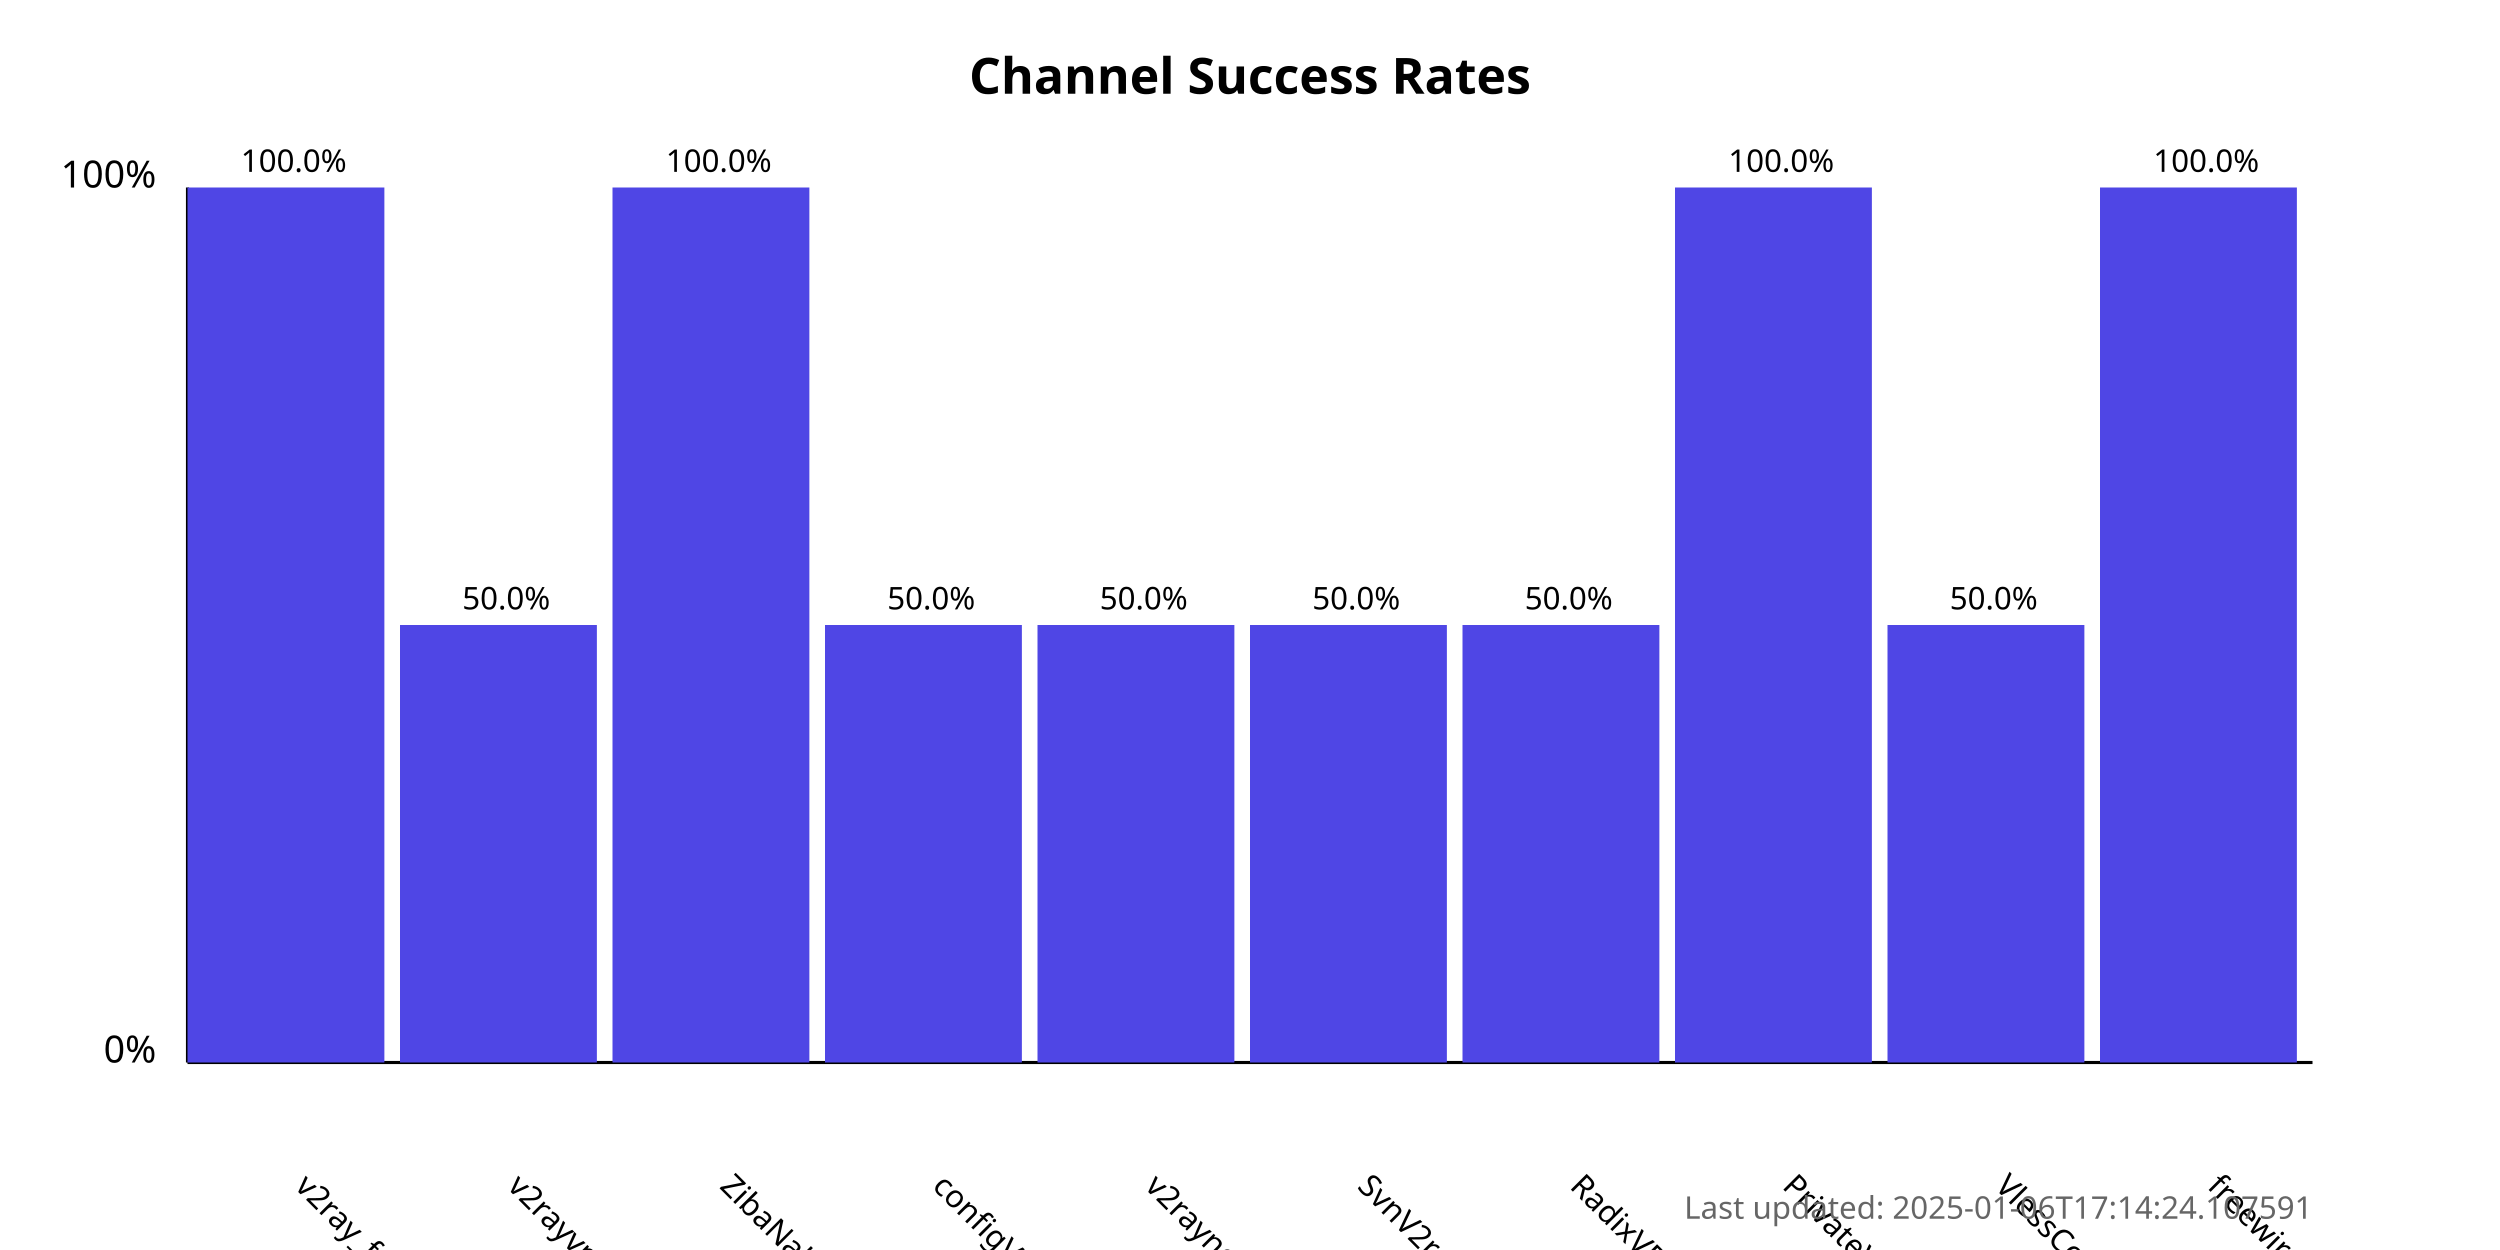
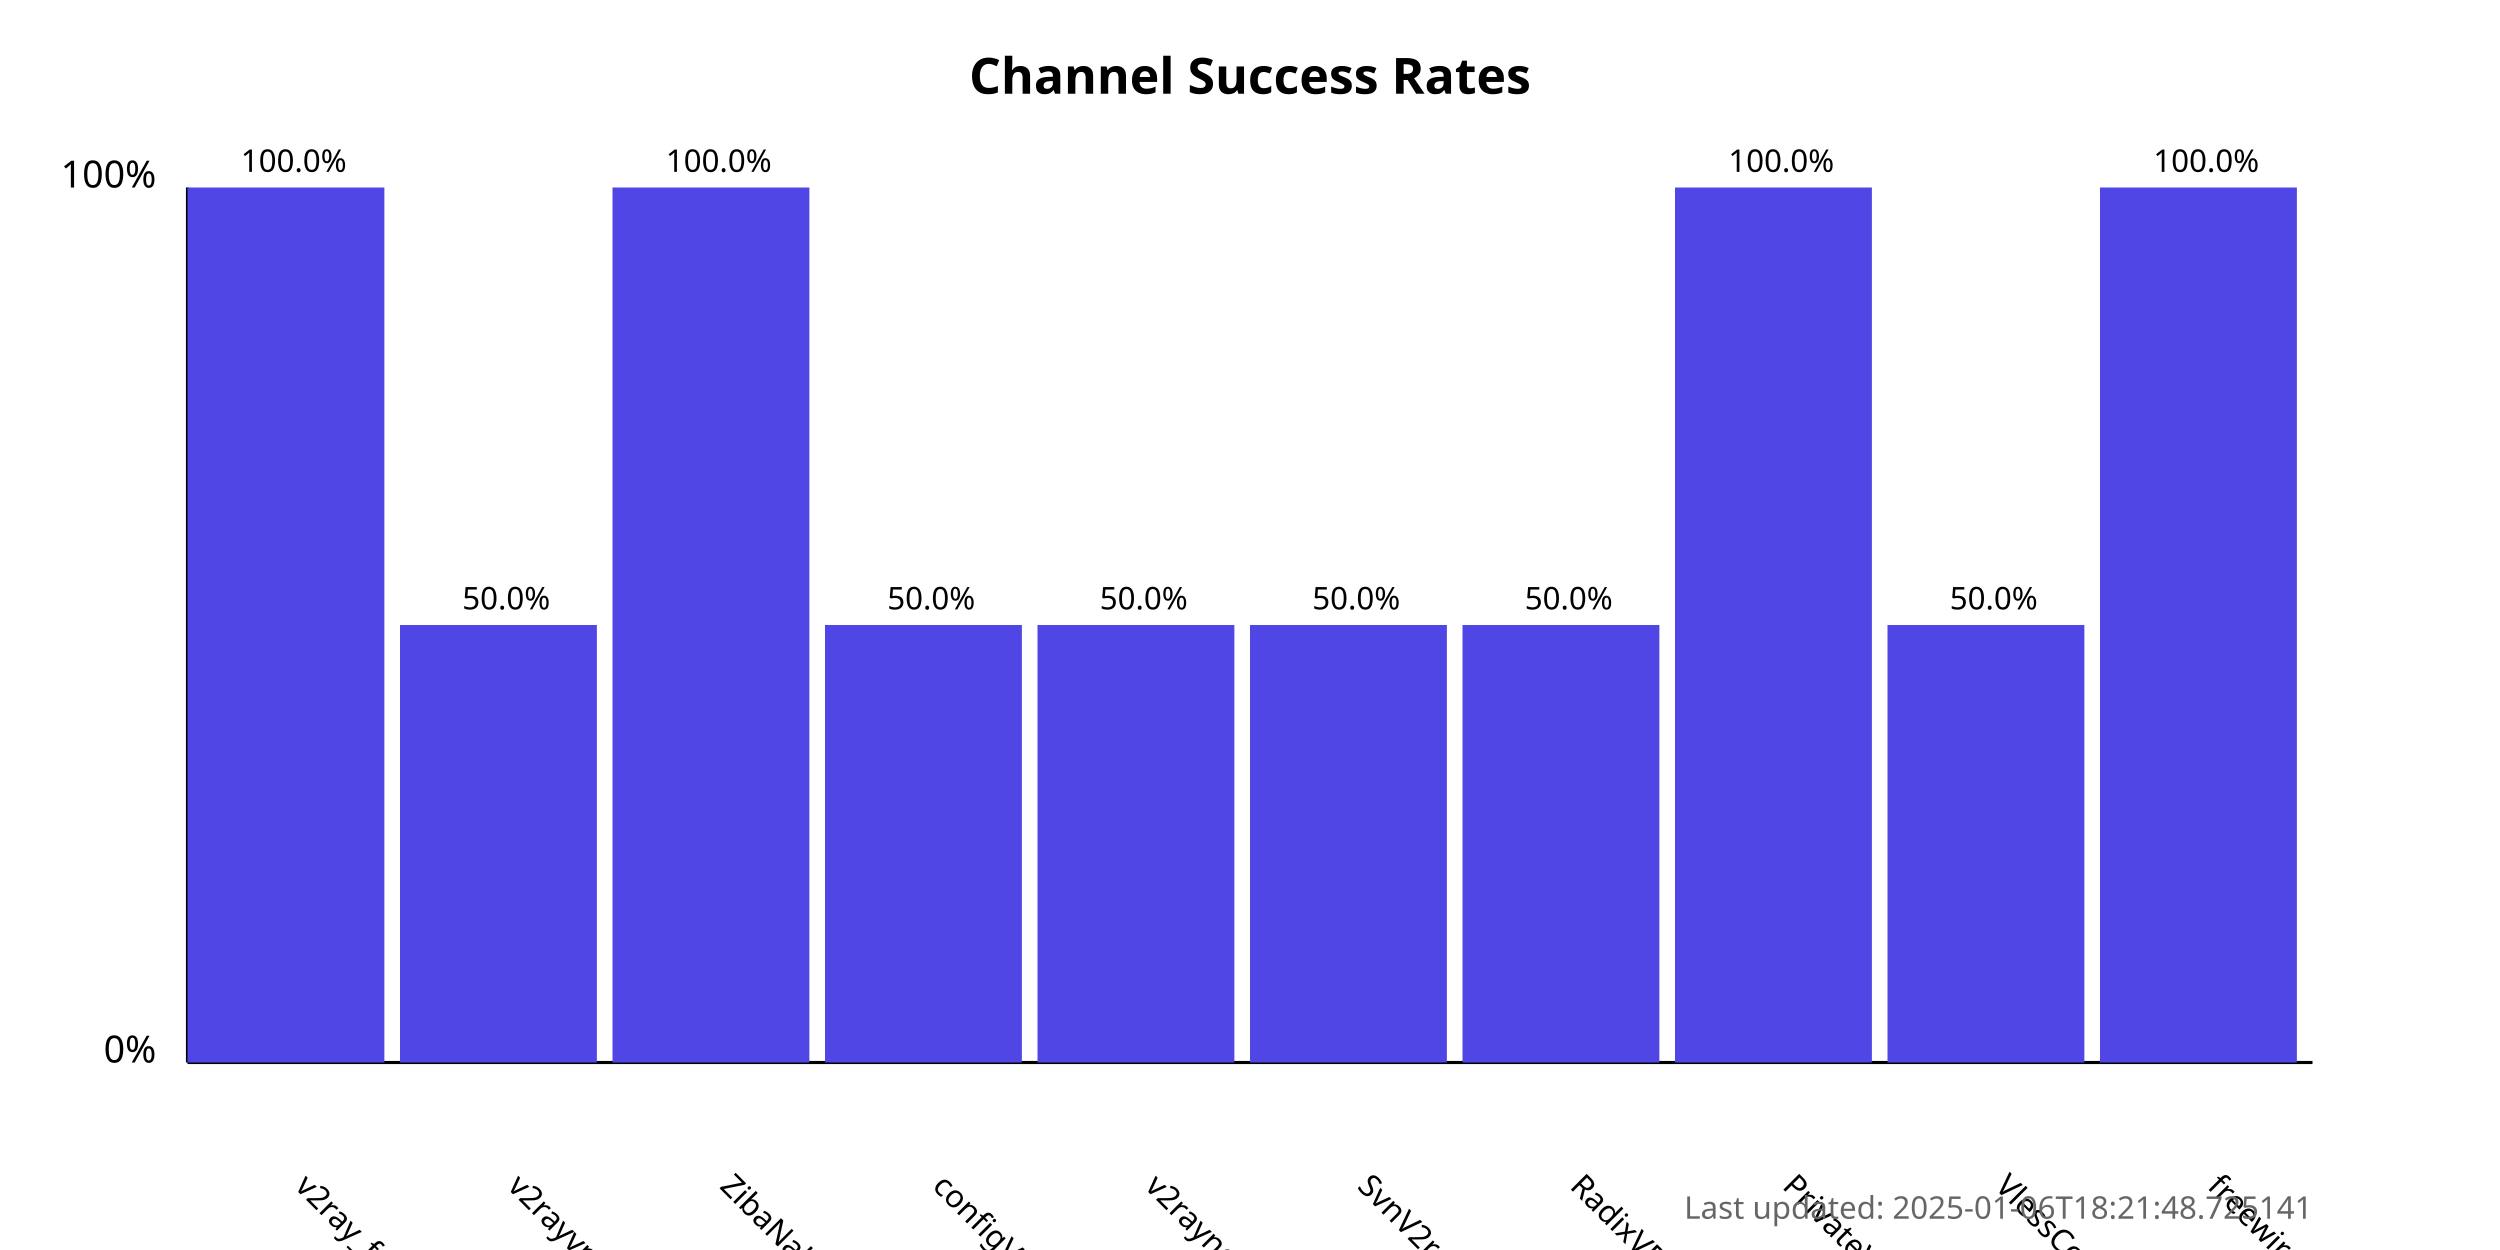
<svg xmlns="http://www.w3.org/2000/svg" width="800" height="400">
  <style>
            .chart-title { font: bold 16px sans-serif; }
            .axis-label { font: 12px sans-serif; }
            .tick-label { font: 10px sans-serif; }
            .bar { fill: #4f46e5; }
            .bar:hover { fill: #6366f1; }
            .timestamp { font: 10px sans-serif; fill: #666; }
        </style>
  <text x="400.0" y="30" text-anchor="middle" class="chart-title">
            Channel Success Rates
        </text>
  <line x1="60" y1="340" x2="60" y2="60" stroke="black" stroke-width="1" />
  <line x1="60" y1="340" x2="740" y2="340" stroke="black" stroke-width="1" />
  <text x="50" y="340" text-anchor="end" class="axis-label">0%</text>
  <text x="50" y="60" text-anchor="end" class="axis-label">100%</text>
  <g>
    <rect x="60" y="60.0" width="63.0" height="280.0" class="bar" />
    <text x="94.0" y="380" transform="rotate(45, 94.0, 380)" text-anchor="start" class="tick-label">
                v2ray_free_conf
            </text>
    <text x="94.0" y="55.0" text-anchor="middle" class="tick-label">
                100.0%
            </text>
  </g>
  <g>
    <rect x="128.0" y="200.0" width="63.0" height="140.0" class="bar" />
    <text x="162.0" y="380" transform="rotate(45, 162.0, 380)" text-anchor="start" class="tick-label">
                v2rayvpno
            </text>
    <text x="162.0" y="195.0" text-anchor="middle" class="tick-label">
                50.0%
            </text>
  </g>
  <g>
    <rect x="196.0" y="60.0" width="63.0" height="280.0" class="bar" />
    <text x="230.0" y="380" transform="rotate(45, 230.0, 380)" text-anchor="start" class="tick-label">
                ZibaNabz
            </text>
    <text x="230.0" y="55.0" text-anchor="middle" class="tick-label">
                100.0%
            </text>
  </g>
  <g>
    <rect x="264.0" y="200.0" width="63.0" height="140.0" class="bar" />
    <text x="298.0" y="380" transform="rotate(45, 298.0, 380)" text-anchor="start" class="tick-label">
                configV2rayForFree
            </text>
    <text x="298.0" y="195.0" text-anchor="middle" class="tick-label">
                50.0%
            </text>
  </g>
  <g>
    <rect x="332.0" y="200.0" width="63.0" height="140.0" class="bar" />
    <text x="366.0" y="380" transform="rotate(45, 366.0, 380)" text-anchor="start" class="tick-label">
                v2rayngvpn
            </text>
    <text x="366.0" y="195.0" text-anchor="middle" class="tick-label">
                50.0%
            </text>
  </g>
  <g>
    <rect x="400.0" y="200.0" width="63.0" height="140.0" class="bar" />
    <text x="434.0" y="380" transform="rotate(45, 434.0, 380)" text-anchor="start" class="tick-label">
                SvnV2ray
            </text>
    <text x="434.0" y="195.0" text-anchor="middle" class="tick-label">
                50.0%
            </text>
  </g>
  <g>
    <rect x="468.0" y="200.0" width="63.0" height="140.0" class="bar" />
    <text x="502.0" y="380" transform="rotate(45, 502.0, 380)" text-anchor="start" class="tick-label">
                RadixVPN
            </text>
    <text x="502.0" y="195.0" text-anchor="middle" class="tick-label">
                50.0%
            </text>
  </g>
  <g>
    <rect x="536.0" y="60.0" width="63.0" height="280.0" class="bar" />
    <text x="570.0" y="380" transform="rotate(45, 570.0, 380)" text-anchor="start" class="tick-label">
                PrivateVPNs
            </text>
    <text x="570.0" y="55.0" text-anchor="middle" class="tick-label">
                100.0%
            </text>
  </g>
  <g>
    <rect x="604.0" y="200.0" width="63.0" height="140.0" class="bar" />
    <text x="638.0" y="380" transform="rotate(45, 638.0, 380)" text-anchor="start" class="tick-label">
                VlessConfig
            </text>
    <text x="638.0" y="195.0" text-anchor="middle" class="tick-label">
                50.0%
            </text>
  </g>
  <g>
    <rect x="672.0" y="60.0" width="63.0" height="280.0" class="bar" />
    <text x="706.0" y="380" transform="rotate(45, 706.0, 380)" text-anchor="start" class="tick-label">
                freewireguard
            </text>
    <text x="706.0" y="55.0" text-anchor="middle" class="tick-label">
                100.0%
            </text>
  </g>
  <text x="740" y="390" text-anchor="end" class="timestamp">
-             Last updated: 2025-01-06T17:14:24.107591
+             Last updated: 2025-01-06T18:21:48.725141
        </text>
</svg>
